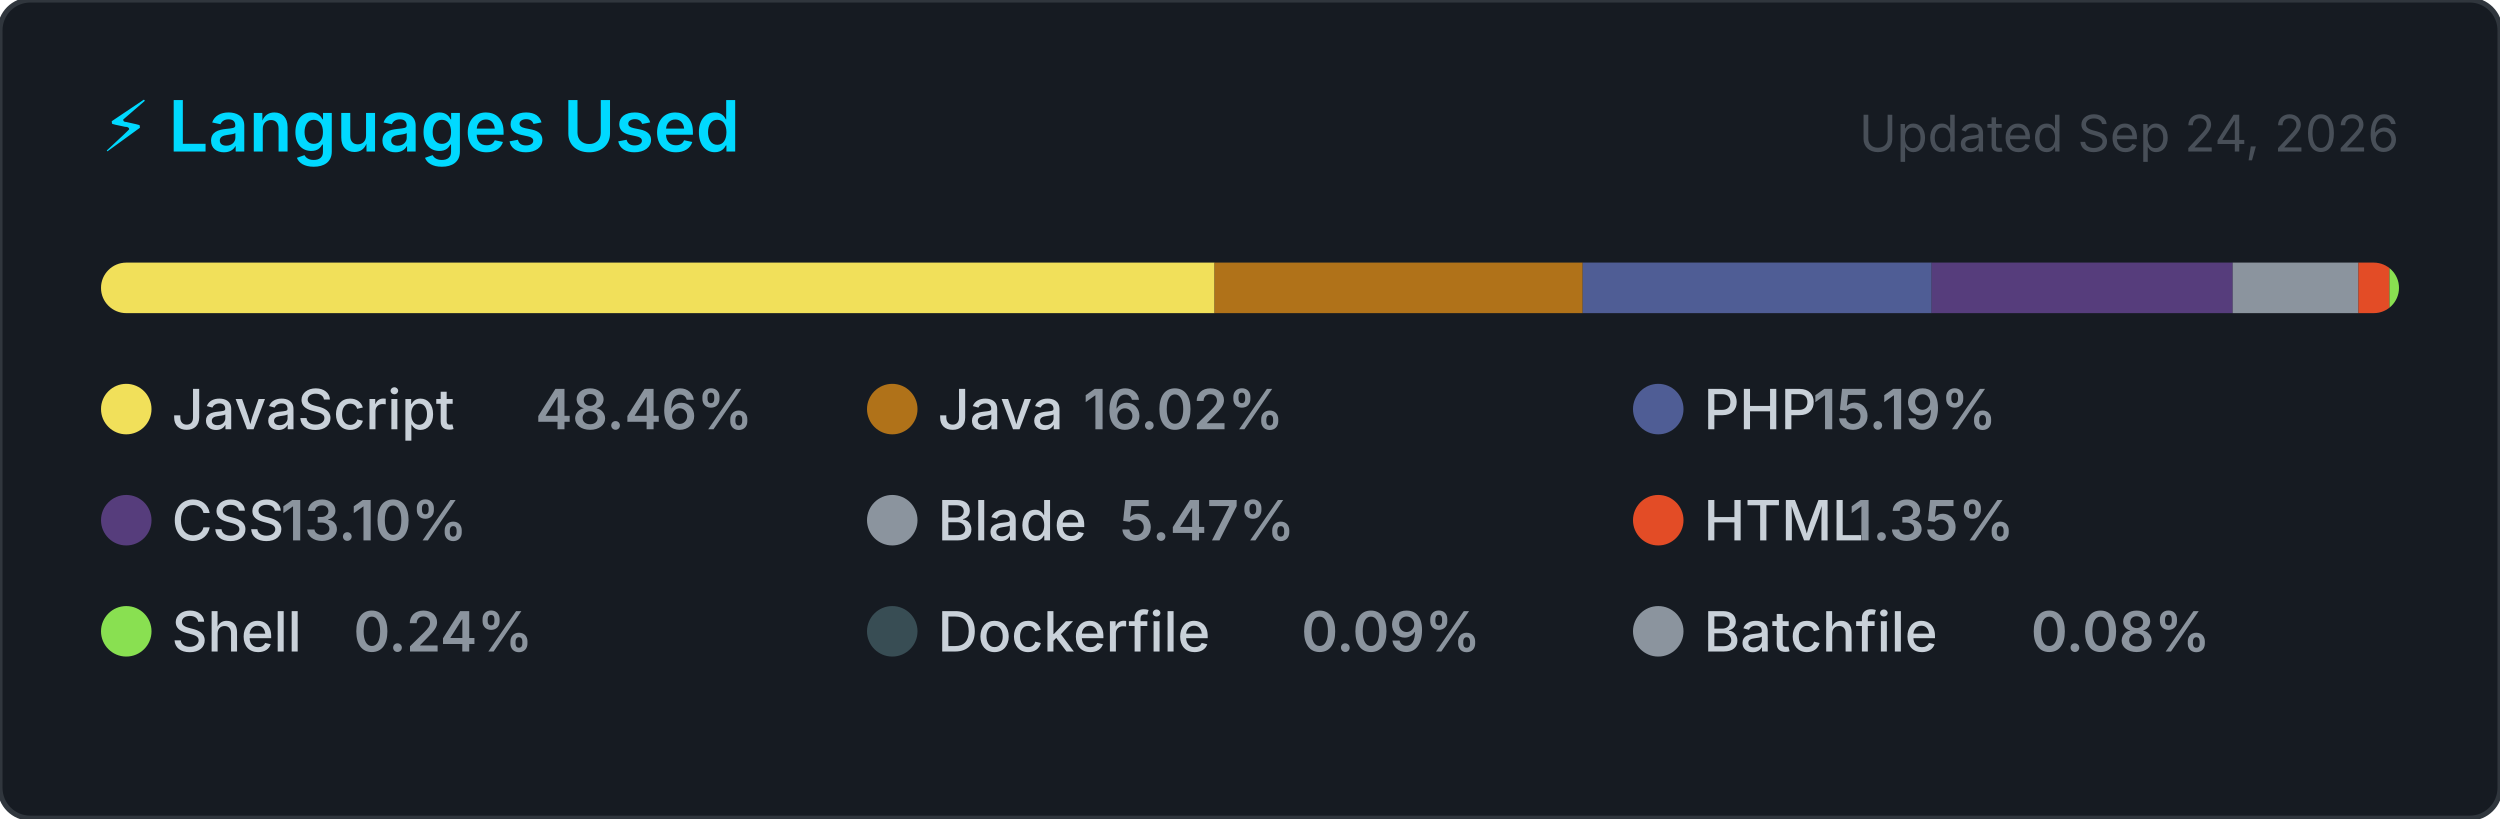
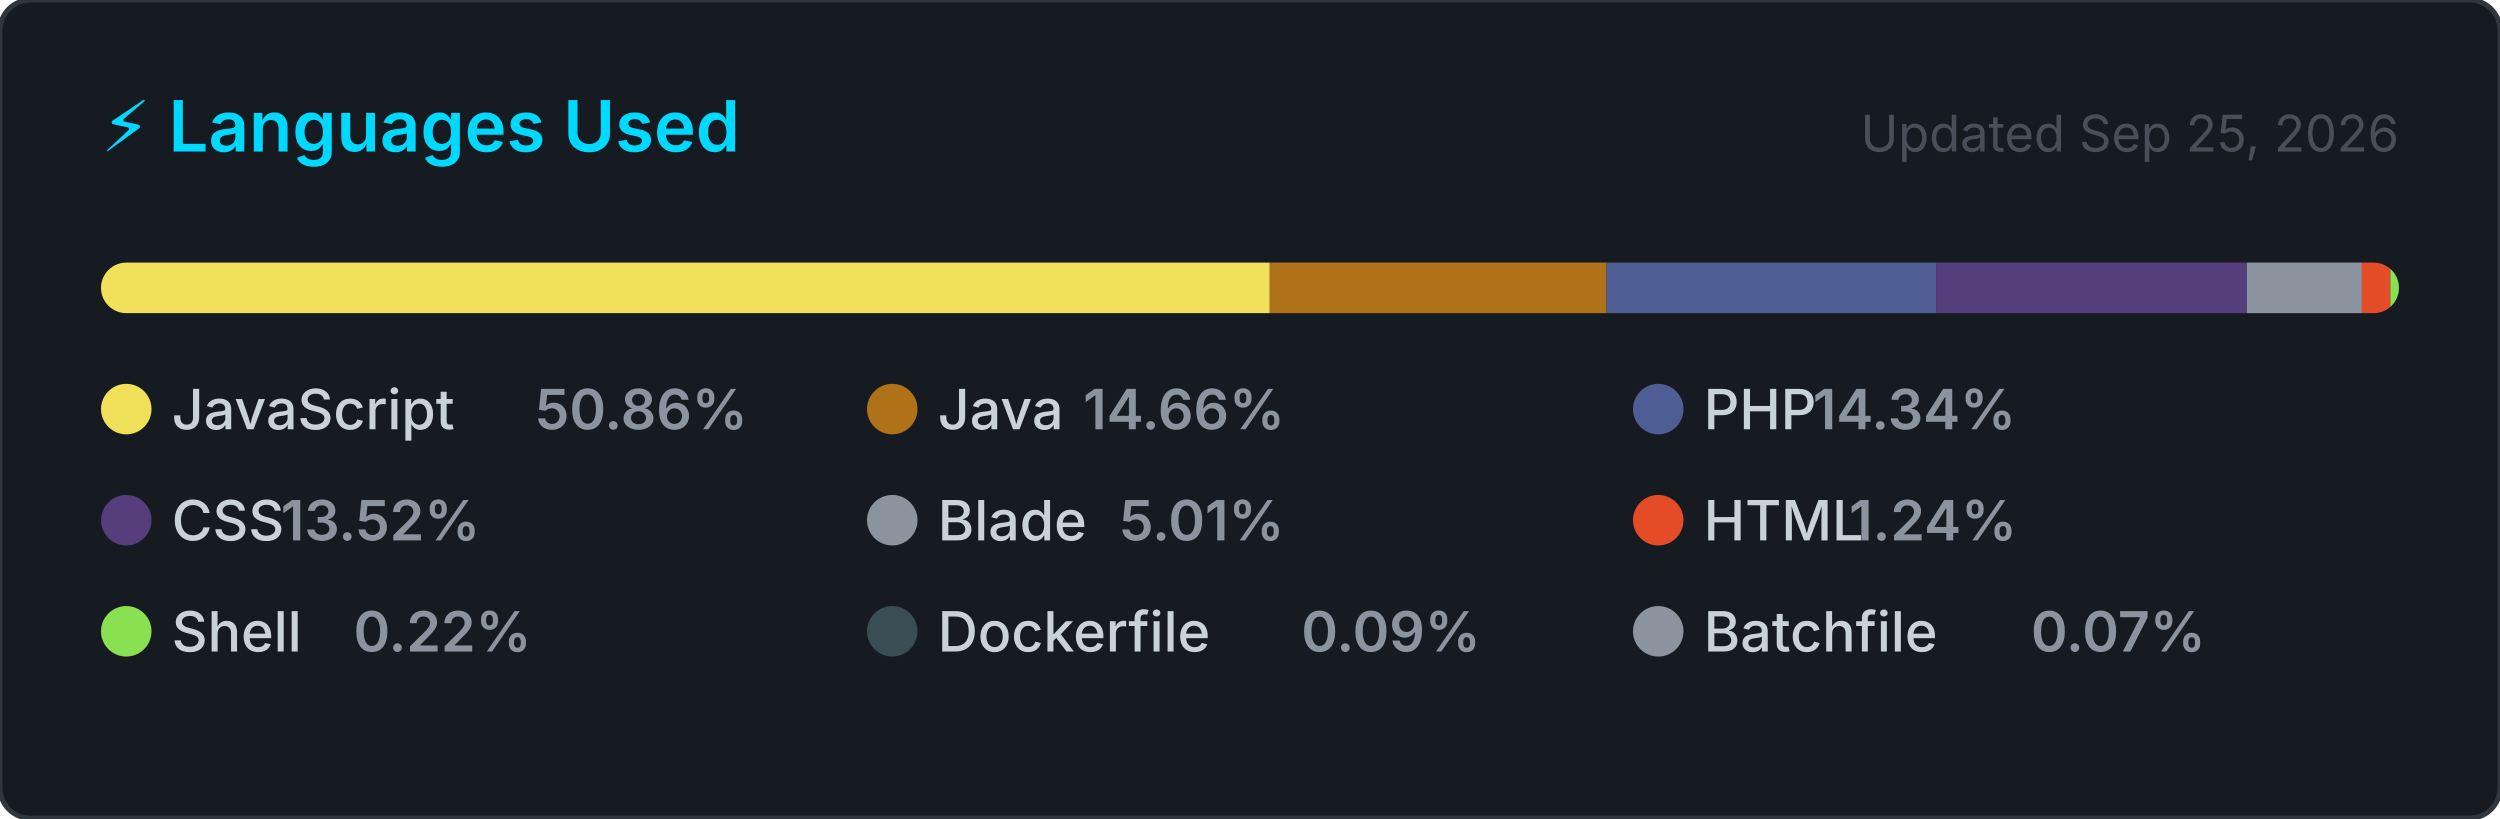
<svg xmlns="http://www.w3.org/2000/svg" width="495" height="162" viewBox="0 0 495 162" role="img" aria-label="Top programming languages for jorgelol20">
  <style>
    .card      { fill: #161b22; stroke: #30363d; stroke-width: 1; }
    .title     { font: 600 14px -apple-system, BlinkMacSystemFont, 'Segoe UI', sans-serif; fill: #00D9FF; }
    .updated   { font: 400 10px -apple-system, BlinkMacSystemFont, 'Segoe UI', sans-serif; fill: #484f58; }
    .lang-name { font: 500 11px -apple-system, BlinkMacSystemFont, 'Segoe UI', sans-serif; fill: #c9d1d9; }
    .lang-pct  { font: 600 11px -apple-system, BlinkMacSystemFont, 'Segoe UI', sans-serif; fill: #8b949e; }
  </style>
  <defs>
    <clipPath id="bar-clip">
      <rect x="20" y="52" width="455" height="10" rx="5" />
    </clipPath>
  </defs>
  <rect width="495" height="162" rx="6" ry="6" class="card" />
  <text x="20" y="30" class="title">⚡ Languages Used</text>
-   <text x="475" y="30" class="updated" text-anchor="end">Updated Sep 24, 2026</text>
+   <text x="475" y="30" class="updated" text-anchor="end">Updated Sep 25, 2026</text>
  <rect x="20" y="52" width="455" height="10" rx="5" fill="#21262d" />
  <g clip-path="url(#bar-clip)">
-     <rect x="20.00" y="52" width="220.48" height="10" fill="#f1e05a" />
-     <rect x="240.48" y="52" width="72.89" height="10" fill="#b07219" />
-     <rect x="313.38" y="52" width="69.09" height="10" fill="#4F5D95" />
-     <rect x="382.47" y="52" width="59.60" height="10" fill="#563d7c" />
-     <rect x="442.07" y="52" width="24.90" height="10" fill="#8b949e" />
-     <rect x="466.97" y="52" width="6.15" height="10" fill="#e34c26" />
-     <rect x="473.12" y="52" width="2.00" height="10" fill="#89e051" />
-     <rect x="475.12" y="52" width="2.00" height="10" fill="#384d54" />
-     <rect x="477.12" y="52" width="2.00" height="10" fill="#8b949e" />
+     <rect x="20.00" y="52" width="231.42" height="10" fill="#f1e05a" />
+     <rect x="251.42" y="52" width="66.68" height="10" fill="#b07219" />
+     <rect x="318.10" y="52" width="65.26" height="10" fill="#4F5D95" />
+     <rect x="383.36" y="52" width="61.52" height="10" fill="#563d7c" />
+     <rect x="444.88" y="52" width="22.78" height="10" fill="#8b949e" />
+     <rect x="467.65" y="52" width="5.63" height="10" fill="#e34c26" />
+     <rect x="473.28" y="52" width="2.00" height="10" fill="#89e051" />
+     <rect x="475.28" y="52" width="2.00" height="10" fill="#384d54" />
+     <rect x="477.28" y="52" width="2.00" height="10" fill="#8b949e" />
  </g>
  <g transform="translate(20, 76)">
    <circle cx="5" cy="5" r="5" fill="#f1e05a" />
    <text x="14" y="9" class="lang-name">JavaScript</text>
-     <text x="14" y="9" class="lang-pct" dx="72">48.46%</text>
+     <text x="14" y="9" class="lang-pct" dx="72">50.86%</text>
  </g>
  <g transform="translate(171.6667, 76)">
    <circle cx="5" cy="5" r="5" fill="#b07219" />
    <text x="14" y="9" class="lang-name">Java</text>
-     <text x="14" y="9" class="lang-pct" dx="28.8">16.02%</text>
+     <text x="14" y="9" class="lang-pct" dx="28.8">14.66%</text>
  </g>
  <g transform="translate(323.3333, 76)">
    <circle cx="5" cy="5" r="5" fill="#4F5D95" />
    <text x="14" y="9" class="lang-name">PHP</text>
-     <text x="14" y="9" class="lang-pct" dx="21.6">15.19%</text>
+     <text x="14" y="9" class="lang-pct" dx="21.6">14.34%</text>
  </g>
  <g transform="translate(20, 98)">
    <circle cx="5" cy="5" r="5" fill="#563d7c" />
    <text x="14" y="9" class="lang-name">CSS</text>
-     <text x="14" y="9" class="lang-pct" dx="21.6">13.10%</text>
+     <text x="14" y="9" class="lang-pct" dx="21.6">13.52%</text>
  </g>
  <g transform="translate(171.6667, 98)">
    <circle cx="5" cy="5" r="5" fill="#8b949e" />
    <text x="14" y="9" class="lang-name">Blade</text>
-     <text x="14" y="9" class="lang-pct" dx="36">5.47%</text>
+     <text x="14" y="9" class="lang-pct" dx="36">5.01%</text>
  </g>
  <g transform="translate(323.3333, 98)">
    <circle cx="5" cy="5" r="5" fill="#e34c26" />
    <text x="14" y="9" class="lang-name">HTML</text>
-     <text x="14" y="9" class="lang-pct" dx="28.8">1.35%</text>
+     <text x="14" y="9" class="lang-pct" dx="28.8">1.24%</text>
  </g>
  <g transform="translate(20, 120)">
    <circle cx="5" cy="5" r="5" fill="#89e051" />
    <text x="14" y="9" class="lang-name">Shell</text>
-     <text x="14" y="9" class="lang-pct" dx="36">0.24%</text>
+     <text x="14" y="9" class="lang-pct" dx="36">0.22%</text>
  </g>
  <g transform="translate(171.6667, 120)">
    <circle cx="5" cy="5" r="5" fill="#384d54" />
    <text x="14" y="9" class="lang-name">Dockerfile</text>
    <text x="14" y="9" class="lang-pct" dx="72">0.09%</text>
  </g>
  <g transform="translate(323.3333, 120)">
    <circle cx="5" cy="5" r="5" fill="#8b949e" />
    <text x="14" y="9" class="lang-name">Batchfile</text>
-     <text x="14" y="9" class="lang-pct" dx="64.8">0.08%</text>
+     <text x="14" y="9" class="lang-pct" dx="64.8">0.07%</text>
  </g>
</svg>
